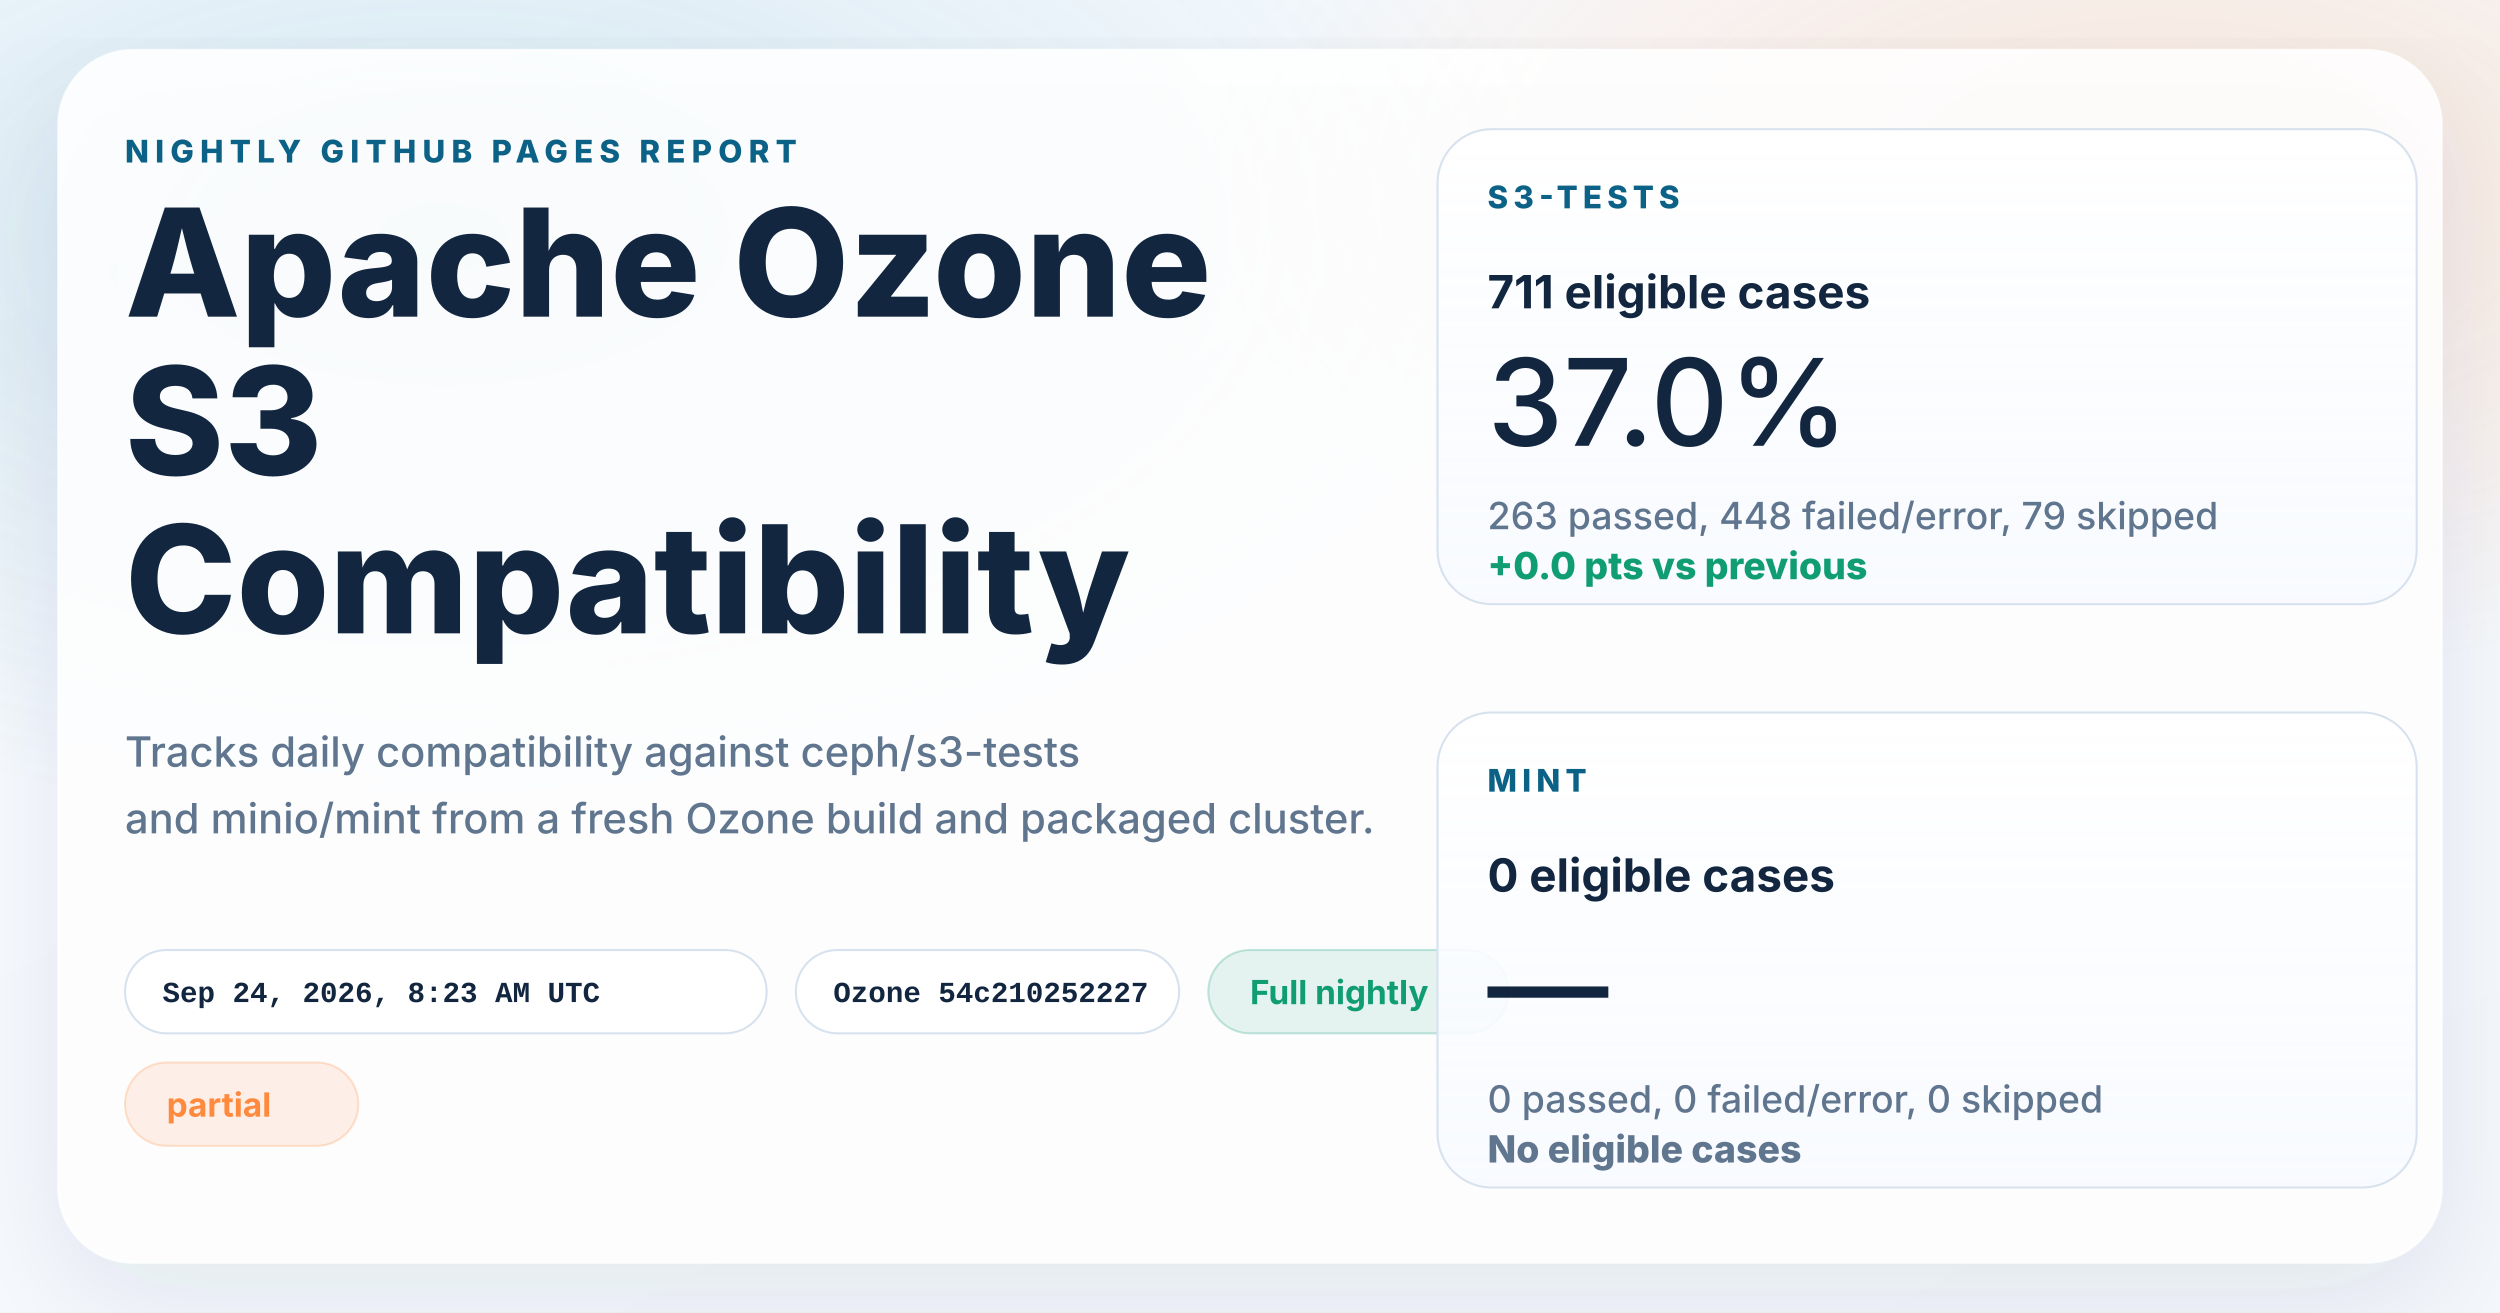
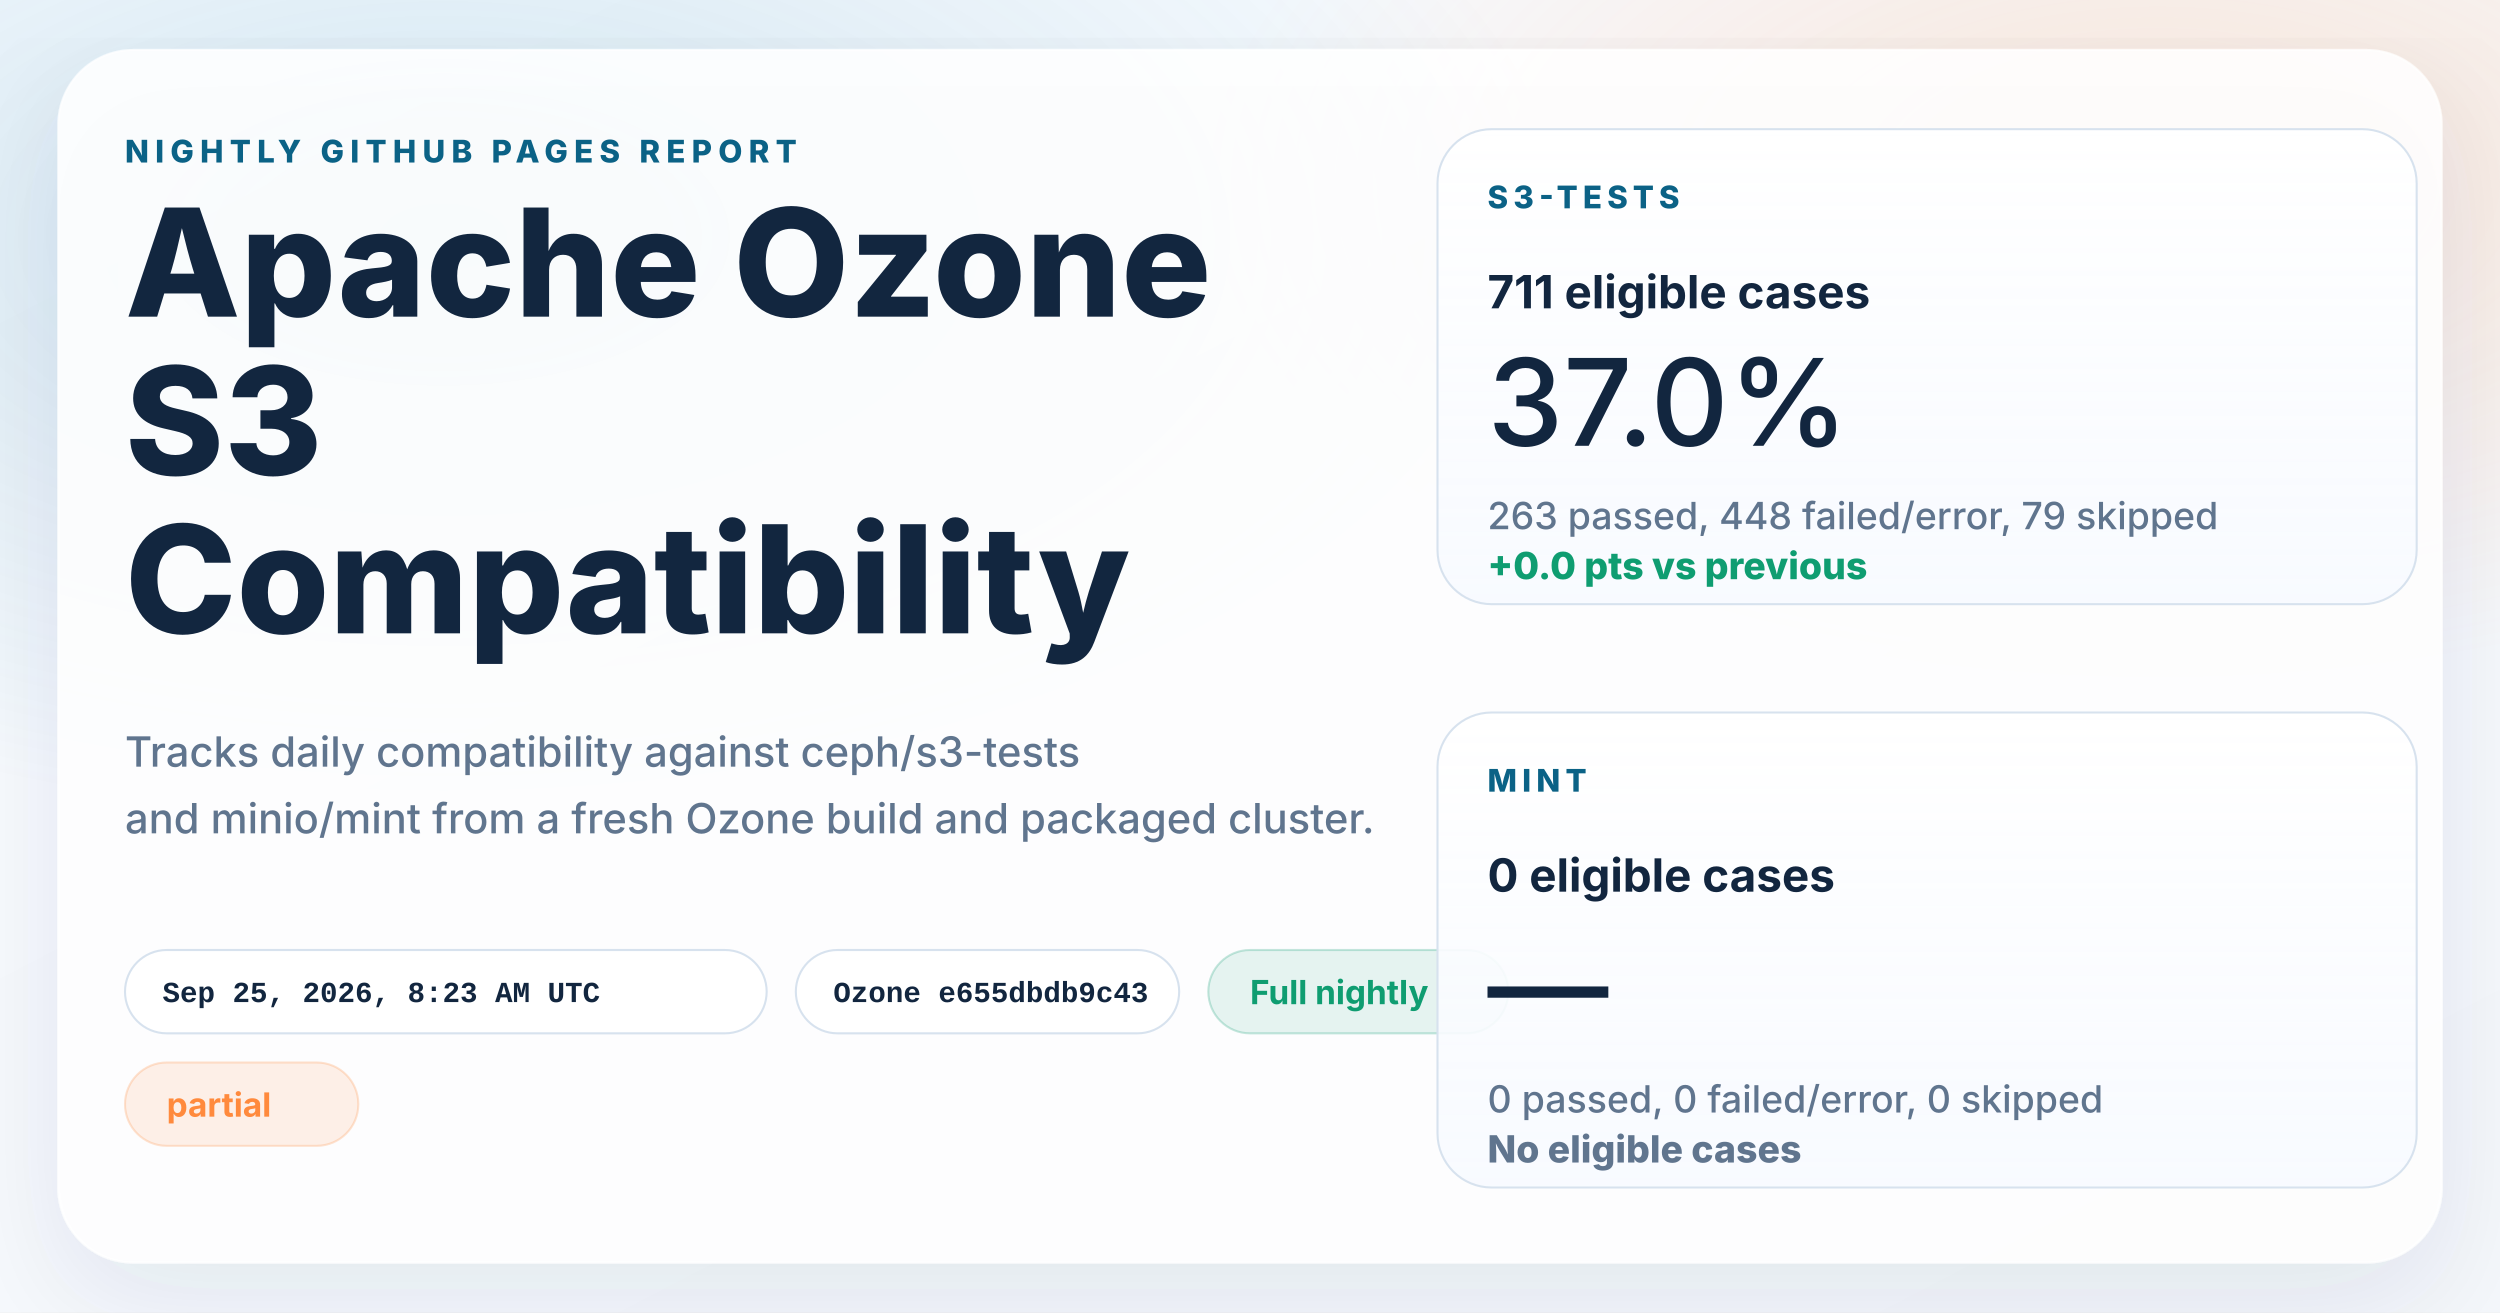
<svg xmlns="http://www.w3.org/2000/svg" width="1200" height="630" viewBox="0 0 1200 630" role="img" aria-labelledby="title desc">
  <defs>
    <linearGradient id="page" x1="0%" y1="0%" x2="100%" y2="100%">
      <stop offset="0%" stop-color="#f8fbff" />
      <stop offset="100%" stop-color="#f4f7fb" />
    </linearGradient>
    <radialGradient id="glowBlue" cx="18%" cy="18%" r="45%">
      <stop offset="0%" stop-color="#0d7fab" stop-opacity="0.16" />
      <stop offset="100%" stop-color="#0d7fab" stop-opacity="0" />
    </radialGradient>
    <radialGradient id="glowWarm" cx="86%" cy="14%" r="38%">
      <stop offset="0%" stop-color="#ff8a3d" stop-opacity="0.18" />
      <stop offset="100%" stop-color="#ff8a3d" stop-opacity="0" />
    </radialGradient>
    <linearGradient id="card" x1="0%" y1="0%" x2="0%" y2="100%">
      <stop offset="0%" stop-color="#ffffff" stop-opacity="0.96" />
      <stop offset="100%" stop-color="#f7faff" stop-opacity="0.88" />
    </linearGradient>
    <filter id="shadow" x="-10%" y="-10%" width="120%" height="120%">
      <feDropShadow dx="0" dy="18" stdDeviation="28" flood-color="#102d4c" flood-opacity="0.10" />
    </filter>
  </defs>
  <rect width="1200" height="630" fill="url(#page)" />
  <rect width="1200" height="630" fill="url(#glowBlue)" />
  <rect width="1200" height="630" fill="url(#glowWarm)" />
  <g filter="url(#shadow)">
    <rect x="28" y="24" width="1144" height="582" rx="36" fill="#ffffff" fill-opacity="0.86" stroke="#ffffff" stroke-opacity="0.75" />
  </g>
  <g font-family="system-ui, -apple-system, BlinkMacSystemFont, 'Segoe UI', sans-serif" fill="#12263f">
    <text x="60" y="78" font-size="15" font-weight="800" letter-spacing="3" fill="#0b6286">NIGHTLY GITHUB PAGES REPORT</text>
    <text x="60" y="152" font-size="72" font-weight="800">Apache Ozone</text>
    <text x="60" y="228" font-size="72" font-weight="800">S3</text>
    <text x="60" y="304" font-size="72" font-weight="800">Compatibility</text>
    <text x="60" y="368" font-size="20" font-weight="500" fill="#60758e">Tracks daily compatibility against ceph/s3-tests</text>
    <text x="60" y="400" font-size="20" font-weight="500" fill="#60758e">and minio/mint from a fresh Ozone build and packaged cluster.</text>
  </g>
  <g font-family="'SFMono-Regular', Consolas, 'Liberation Mono', monospace" font-size="14" font-weight="600">
    <g transform="translate(60 456)">
      <rect width="308" height="40" rx="20" fill="#ffffff" fill-opacity="0.94" stroke="#d7e2ee" />
-       <text x="18" y="25" fill="#12263f">Sep 24, 2026, 8:23 AM UTC</text>
+       <text x="18" y="25" fill="#12263f">Sep 25, 2026, 8:23 AM UTC</text>
    </g>
    <g transform="translate(382 456)">
      <rect width="184" height="40" rx="20" fill="#ffffff" fill-opacity="0.94" stroke="#d7e2ee" />
-       <text x="18" y="25" fill="#12263f">Ozone 54c210252227</text>
+       <text x="18" y="25" fill="#12263f">Ozone e655dbdb9c43</text>
    </g>
  </g>
  <g font-family="system-ui, -apple-system, BlinkMacSystemFont, 'Segoe UI', sans-serif" font-size="16" font-weight="700">
    <g transform="translate(580 456)">
      <rect width="144" height="40" rx="20" fill="#0f9d71" fill-opacity="0.10" stroke="#0f9d71" stroke-opacity="0.24" />
      <text x="20" y="26" fill="#0f9d71">Full nightly</text>
    </g>
    <g transform="translate(60 510)">
      <rect width="112" height="40" rx="20" fill="#ff8a3d" fill-opacity="0.12" stroke="#ff8a3d" stroke-opacity="0.24" />
      <text x="20" y="26" fill="#ff8a3d">partial</text>
    </g>
  </g>
  <g font-family="system-ui, -apple-system, BlinkMacSystemFont, 'Segoe UI', sans-serif" fill="#12263f">
    <g transform="translate(690 62)">
      <rect width="470" height="228" rx="26" fill="url(#card)" stroke="#d7e2ee" />
      <text x="24" y="38" font-size="15" font-weight="800" letter-spacing="2.5" fill="#0b6286">S3-TESTS</text>
      <text x="24" y="86" font-size="22" font-weight="700">711 eligible cases</text>
      <text x="24" y="152" font-size="58" font-weight="500">37.0%</text>
      <text x="24" y="192" font-size="18" font-weight="500" fill="#60758e">263 passed, 448 failed/error, 79 skipped</text>
      <text x="24" y="216" font-size="18" font-weight="800" fill="#0f9d71">+0.0 pts vs previous</text>
    </g>
    <g transform="translate(690 342)">
      <rect width="470" height="228" rx="26" fill="url(#card)" stroke="#d7e2ee" />
      <text x="24" y="38" font-size="15" font-weight="800" letter-spacing="2.5" fill="#0b6286">MINT</text>
      <text x="24" y="86" font-size="22" font-weight="700">0 eligible cases</text>
      <text x="24" y="152" font-size="58" font-weight="500">—</text>
      <text x="24" y="192" font-size="18" font-weight="500" fill="#60758e">0 passed, 0 failed/error, 0 skipped</text>
      <text x="24" y="216" font-size="18" font-weight="800" fill="#60758e">No eligible cases</text>
    </g>
  </g>
</svg>
